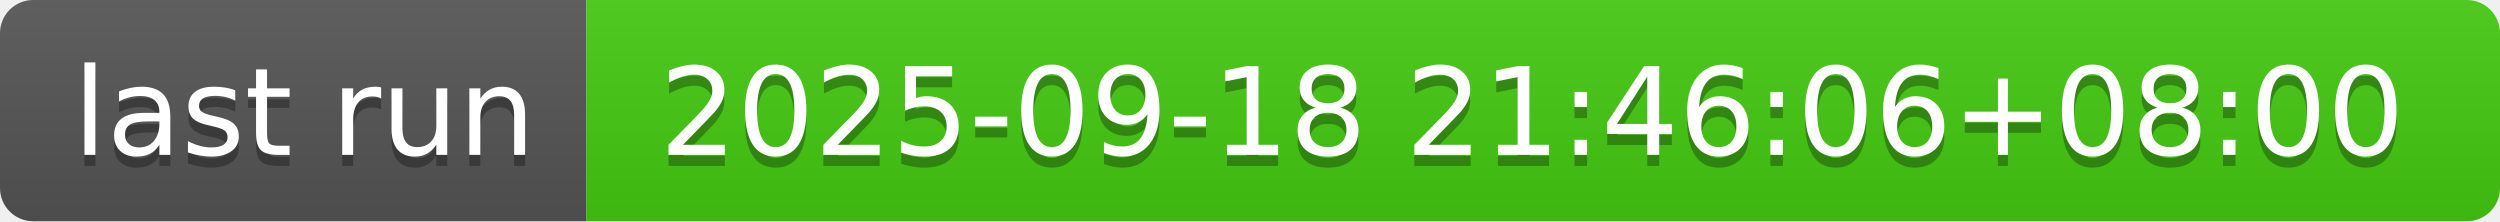
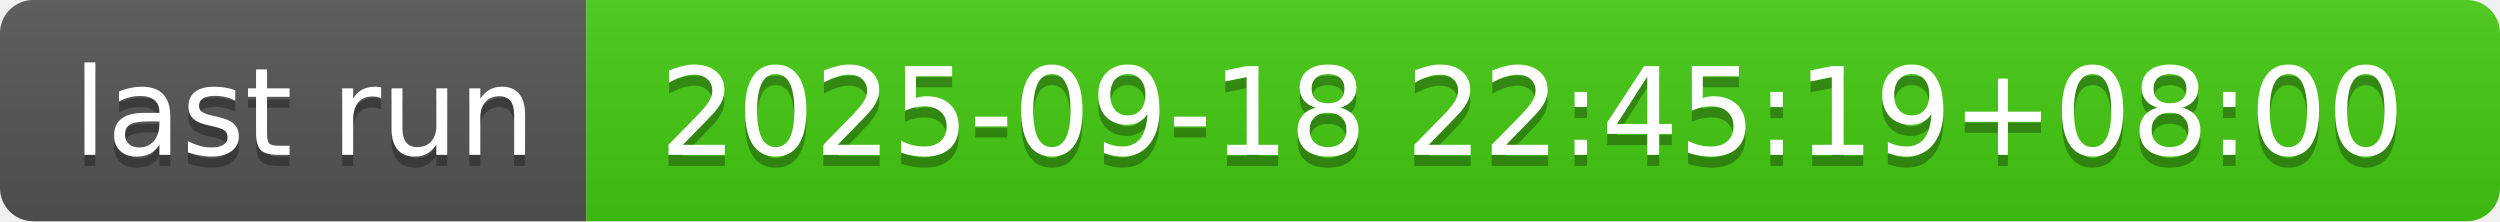
- <svg xmlns="http://www.w3.org/2000/svg" width="226" height="20" role="img" aria-label="last run: 2025-09-18 21:46:06+08:00">
+ <svg xmlns="http://www.w3.org/2000/svg" width="226" height="20" role="img" aria-label="last run: 2025-09-18 22:45:19+08:00">
  <linearGradient id="s" x2="0" y2="100%">
    <stop offset="0" stop-color="#bbb" stop-opacity=".1" />
    <stop offset="1" stop-opacity=".1" />
  </linearGradient>
  <clipPath id="r">
    <rect width="226" height="20" rx="3" fill="#fff" />
  </clipPath>
  <g clip-path="url(#r)">
    <rect width="53" height="20" fill="#555" />
    <rect x="53" width="173" height="20" fill="#4c1" />
    <rect width="226" height="20" fill="url(#s)" />
  </g>
  <g fill="#fff" text-anchor="middle" font-family="Verdana,Geneva,DejaVu Sans,sans-serif" text-rendering="geometricPrecision" font-size="110">
    <text aria-hidden="true" x="275" y="150" fill="#010101" fill-opacity=".3" transform="scale(.1)" textLength="430">last run</text>
    <text x="275" y="140" transform="scale(.1)" fill="#fff" textLength="430">last run</text>
-     <text aria-hidden="true" x="1385" y="150" fill="#010101" fill-opacity=".3" transform="scale(.1)" textLength="1630">2025-09-18 21:46:06+08:00</text>
-     <text x="1385" y="140" transform="scale(.1)" fill="#fff" textLength="1630">2025-09-18 21:46:06+08:00</text>
+     <text aria-hidden="true" x="1385" y="150" fill="#010101" fill-opacity=".3" transform="scale(.1)" textLength="1630">2025-09-18 22:45:19+08:00</text>
+     <text x="1385" y="140" transform="scale(.1)" fill="#fff" textLength="1630">2025-09-18 22:45:19+08:00</text>
  </g>
</svg>
